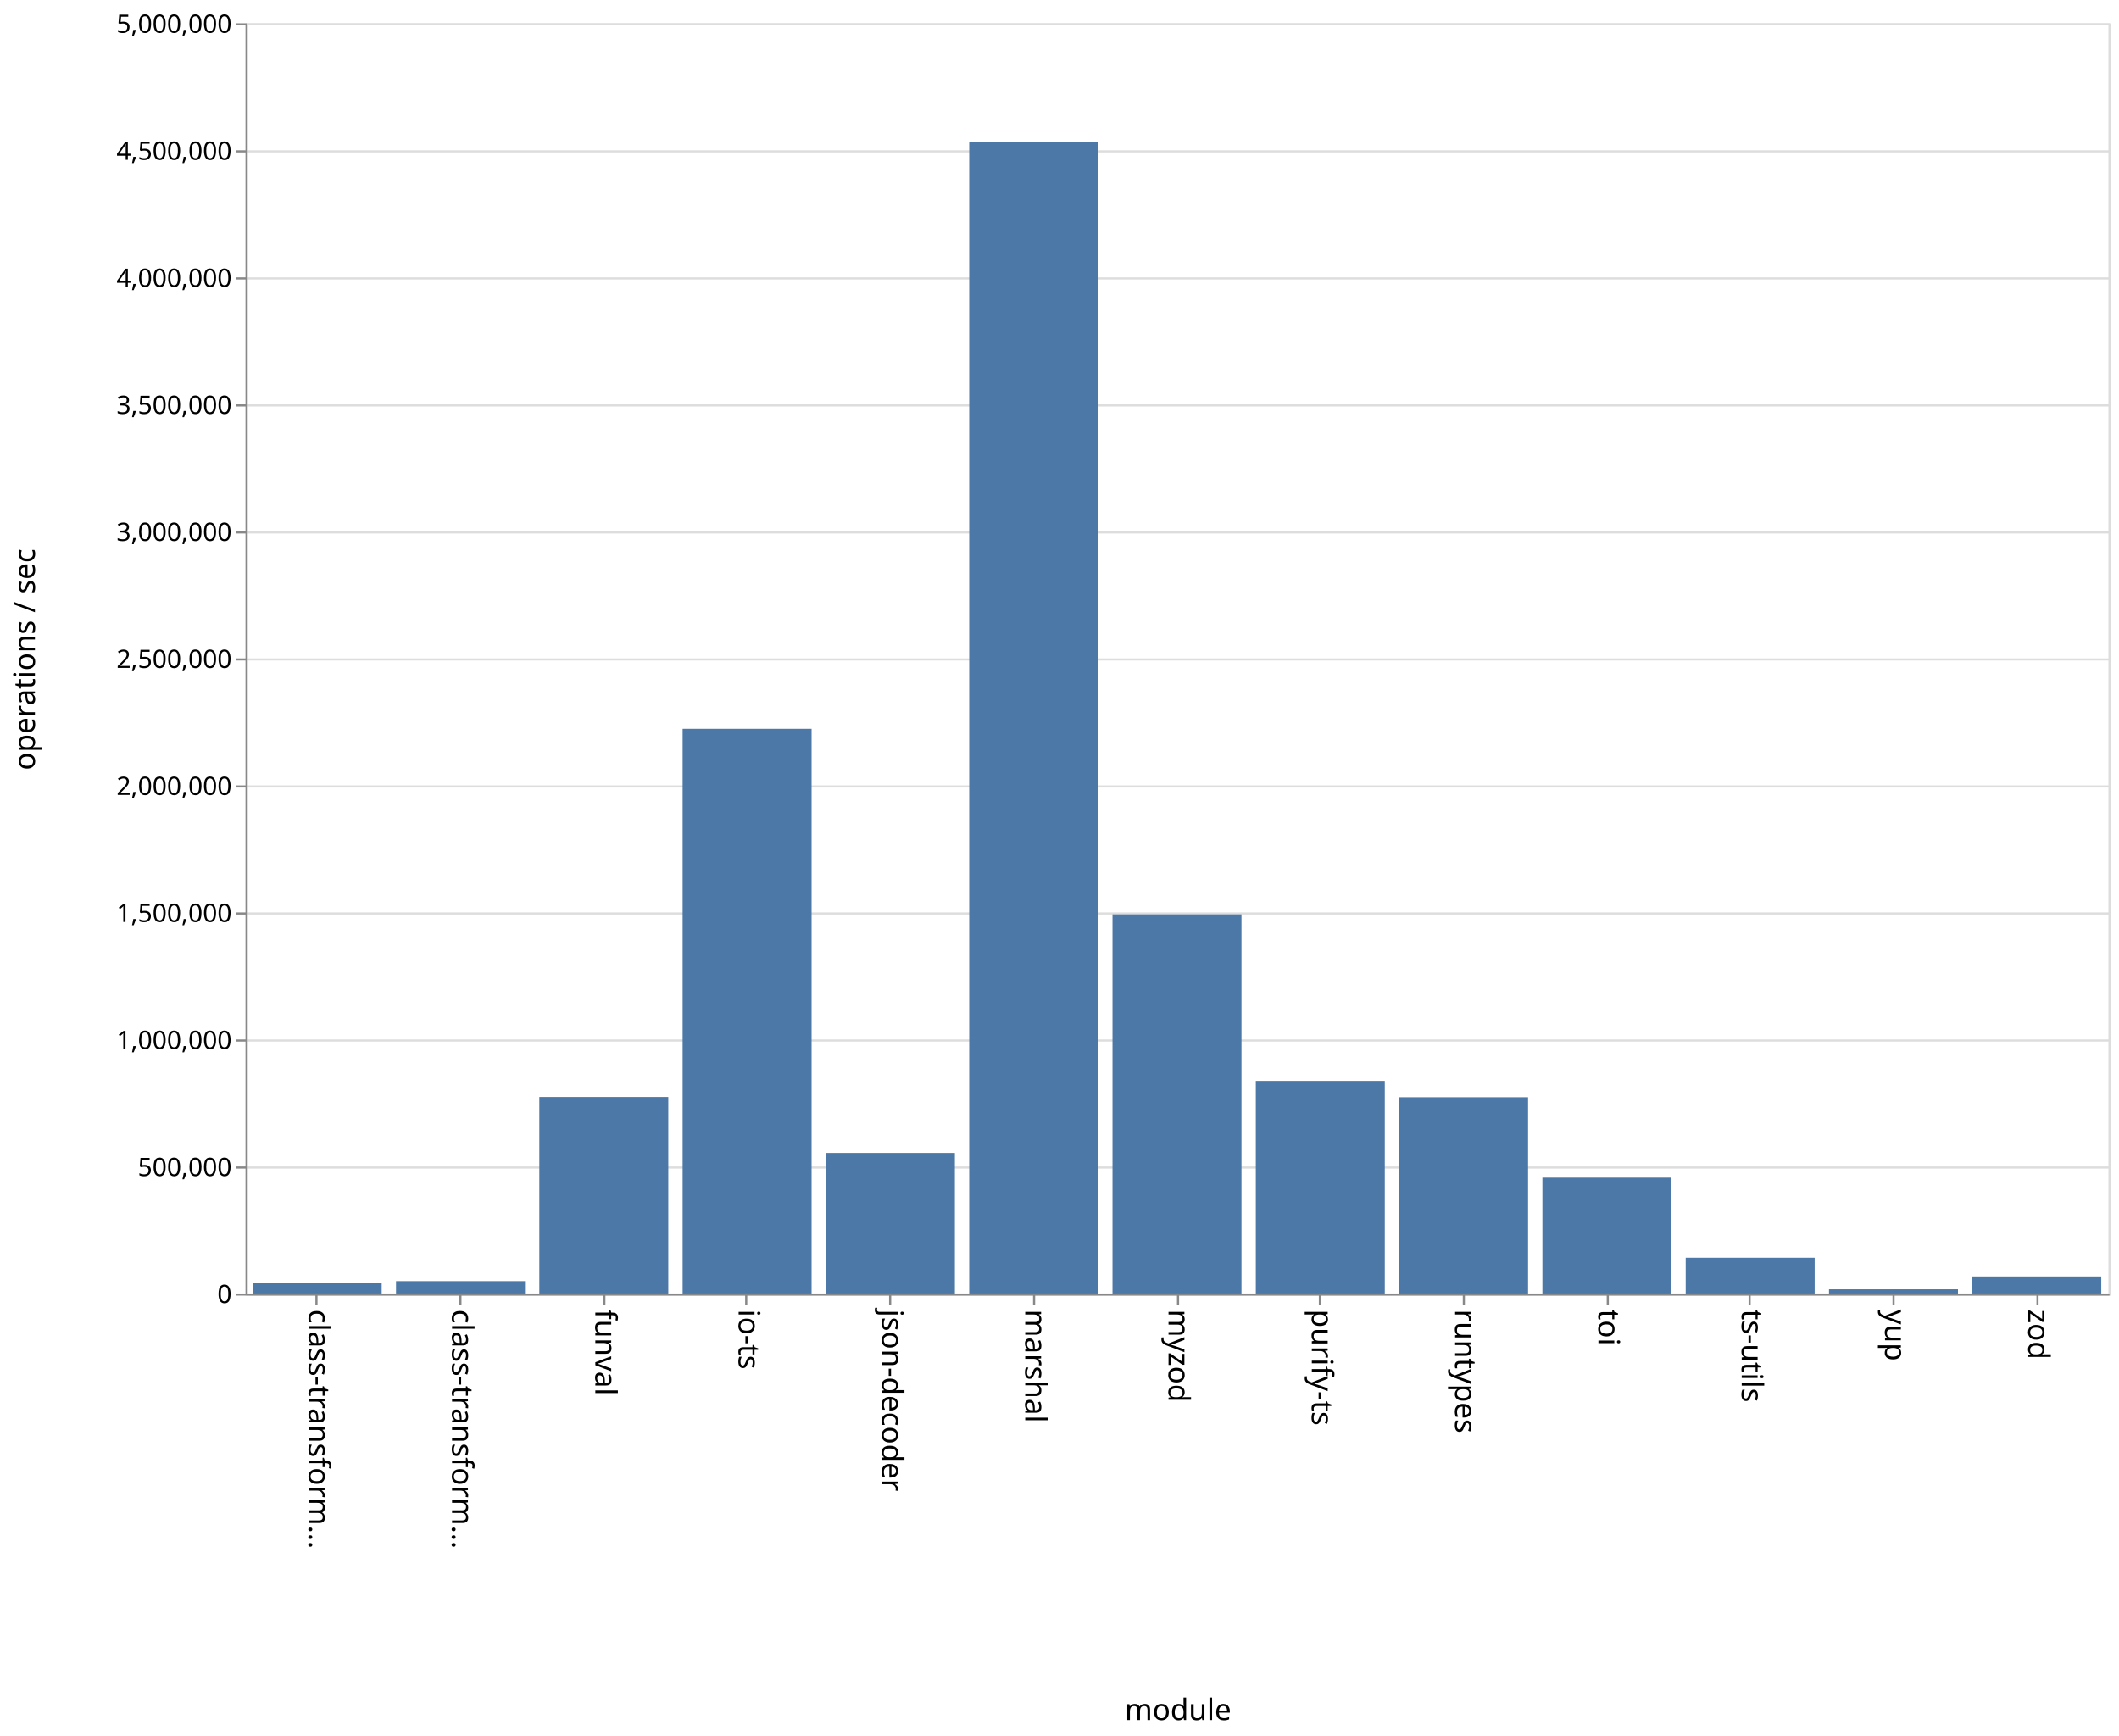
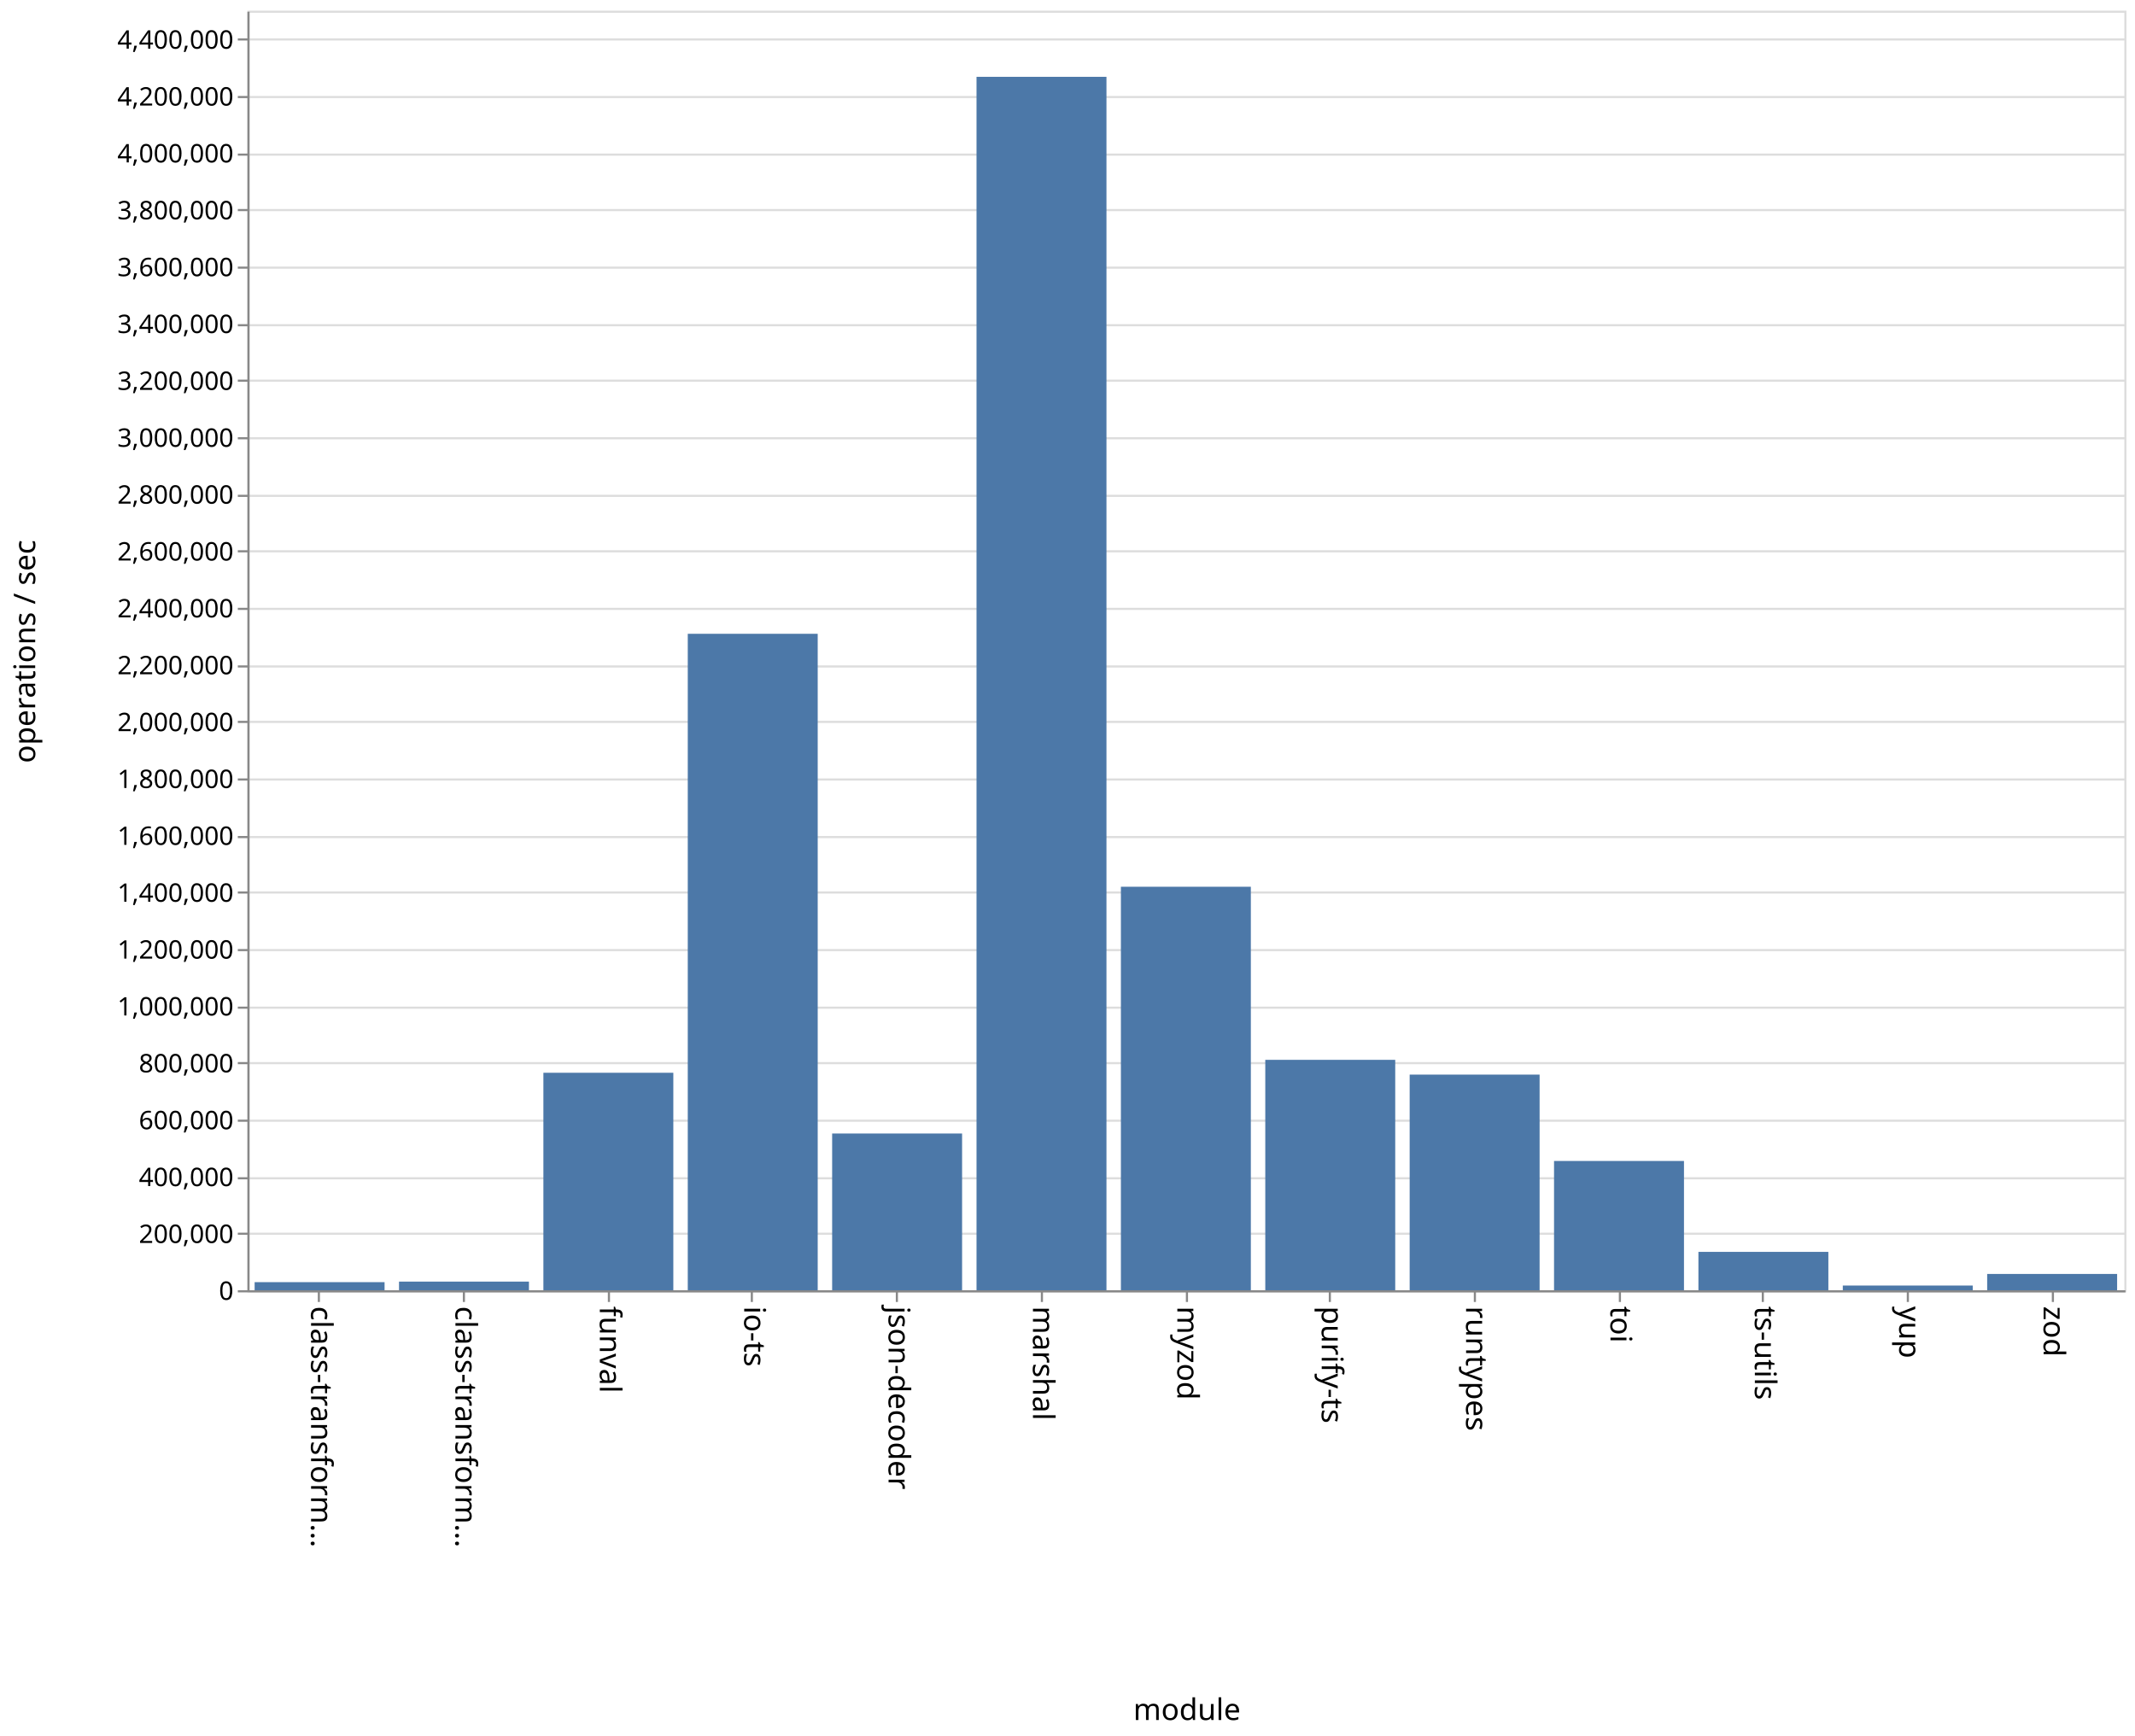
- <svg xmlns="http://www.w3.org/2000/svg" class="marks" width="1001" height="820">
-   <path fill="#fff" d="M0 0h1001v820H0z" />
+ <svg xmlns="http://www.w3.org/2000/svg" class="marks" width="1001" height="814">
+   <path fill="#fff" d="M0 0h1001v814H0z" />
  <g class="mark-group role-frame root">
-     <path class="background" d="M116.5 11.5h880v600h-880z" fill="none" stroke="#ddd" />
+     <path class="background" d="M116.5 5.5h880v600h-880z" fill="none" stroke="#ddd" />
    <g class="mark-group role-axis">
-       <path class="background" d="M116.5 11.5z" pointer-events="none" fill="none" />
+       <path class="background" d="M116.5 5.5z" pointer-events="none" fill="none" />
      <g class="mark-rule role-axis-grid" pointer-events="none" fill="none" stroke="#ddd">
-         <path d="M116.5 611.5h880M116.5 551.5h880M116.5 491.5h880M116.5 431.5h880M116.5 371.5h880M116.5 311.5h880M116.5 251.5h880M116.5 191.5h880M116.5 131.5h880M116.5 71.5h880M116.5 11.5h880" />
+         <path d="M116.5 605.5h880M116.5 578.5h880M116.5 552.5h880M116.5 525.5h880M116.5 498.5h880M116.5 472.5h880M116.5 445.5h880M116.5 418.5h880M116.5 392.5h880M116.5 365.5h880M116.5 338.5h880M116.5 312.5h880M116.5 285.5h880M116.5 258.5h880M116.5 232.5h880M116.5 205.5h880M116.5 178.5h880M116.5 152.5h880M116.5 125.5h880M116.5 98.5h880M116.5 72.5h880M116.5 45.5h880M116.5 18.5h880" />
      </g>
    </g>
    <g class="mark-group role-axis">
-       <path class="background" d="M116.5 611.5z" pointer-events="none" fill="none" />
+       <path class="background" d="M116.5 605.5z" pointer-events="none" fill="none" />
      <g class="mark-rule role-axis-tick" pointer-events="none" fill="none" stroke="#888">
-         <path d="M149.5 611.5v5M217.5 611.5v5M285.5 611.5v5M352.5 611.5v5M420.5 611.5v5M488.5 611.5v5M556.5 611.5v5M623.5 611.5v5M691.5 611.5v5M759.5 611.5v5M826.5 611.5v5M894.5 611.5v5M962.5 611.5v5" />
+         <path d="M149.5 605.5v5M217.5 605.5v5M285.5 605.5v5M352.5 605.5v5M420.5 605.5v5M488.5 605.5v5M556.5 605.5v5M623.5 605.5v5M691.5 605.5v5M759.5 605.5v5M826.5 605.5v5M894.5 605.5v5M962.5 605.5v5" />
      </g>
      <g class="mark-text role-axis-label" pointer-events="none" font-family="sans-serif" font-size="14">
-         <text transform="rotate(90 -236.327 382.173)">
+         <text transform="rotate(90 -233.327 379.173)">
                    class-transform…
                </text>
-         <text transform="rotate(90 -202.48 416.02)">
+         <text transform="rotate(90 -199.48 413.02)">
                    class-transform…
                </text>
-         <text transform="rotate(90 -168.635 449.865)">
+         <text transform="rotate(90 -165.635 446.865)">
                    funval
                </text>
-         <text transform="rotate(90 -134.788 483.712)">
+         <text transform="rotate(90 -131.788 480.712)">
                    io-ts
                </text>
-         <text transform="rotate(90 -100.942 517.558)">
+         <text transform="rotate(90 -97.942 514.558)">
                    json-decoder
                </text>
-         <text transform="rotate(90 -67.096 551.404)">
+         <text transform="rotate(90 -64.096 548.404)">
                    marshal
                </text>
-         <text transform="rotate(90 -33.25 585.25)">
+         <text transform="rotate(90 -30.25 582.25)">
                    myzod
                </text>
-         <text transform="rotate(90 .596 619.096)">
+         <text transform="rotate(90 3.596 616.096)">
                    purify-ts
                </text>
-         <text transform="rotate(90 34.442 652.942)">
+         <text transform="rotate(90 37.442 649.942)">
                    runtypes
                </text>
-         <text transform="rotate(90 68.288 686.788)">
+         <text transform="rotate(90 71.288 683.788)">
                    toi
                </text>
-         <text transform="rotate(90 102.135 720.635)">
+         <text transform="rotate(90 105.135 717.635)">
                    ts-utils
                </text>
-         <text transform="rotate(90 135.98 754.48)">
+         <text transform="rotate(90 138.98 751.48)">
                    yup
                </text>
-         <text transform="rotate(90 169.827 788.327)">
+         <text transform="rotate(90 172.827 785.327)">
                    zod
                </text>
      </g>
-       <path fill="none" stroke="#888" d="M116.5 611.5h880" pointer-events="none" />
-       <text text-anchor="middle" transform="translate(556.5 812.5)" font-family="sans-serif" font-size="14" font-weight="400" pointer-events="none">
+       <path fill="none" stroke="#888" d="M116.5 605.5h880" pointer-events="none" />
+       <text text-anchor="middle" transform="translate(556.5 806.5)" font-family="sans-serif" font-size="14" font-weight="400" pointer-events="none">
                module
            </text>
    </g>
    <g class="mark-group role-axis">
-       <path class="background" d="M116.5 11.5z" pointer-events="none" fill="none" />
+       <path class="background" d="M116.5 5.5z" pointer-events="none" fill="none" />
      <g class="mark-rule role-axis-tick" pointer-events="none" fill="none" stroke="#888">
-         <path d="M116.5 611.5h-5M116.5 551.5h-5M116.5 491.5h-5M116.5 431.5h-5M116.5 371.5h-5M116.5 311.5h-5M116.5 251.5h-5M116.5 191.5h-5M116.5 131.5h-5M116.5 71.5h-5M116.5 11.5h-5" />
+         <path d="M116.5 605.5h-5M116.5 578.5h-5M116.5 552.5h-5M116.5 525.5h-5M116.5 498.5h-5M116.5 472.5h-5M116.5 445.5h-5M116.5 418.5h-5M116.5 392.5h-5M116.5 365.5h-5M116.5 338.5h-5M116.5 312.5h-5M116.5 285.5h-5M116.5 258.5h-5M116.5 232.5h-5M116.5 205.5h-5M116.5 178.5h-5M116.5 152.5h-5M116.5 125.5h-5M116.5 98.5h-5M116.5 72.5h-5M116.5 45.5h-5M116.5 18.5h-5" />
      </g>
      <g class="mark-text role-axis-label" pointer-events="none" text-anchor="end" font-family="sans-serif" font-size="12">
-         <text transform="translate(109.5 615.5)">
+         <text transform="translate(109.5 609.5)">
                    0
                </text>
-         <text transform="translate(109.5 555.5)">
-                     500,000
+         <text transform="translate(109.5 582.833)">
+                     200,000
                </text>
-         <text transform="translate(109.5 495.5)">
+         <text transform="translate(109.5 556.167)">
+                     400,000
+                 </text>
+         <text transform="translate(109.5 529.5)">
+                     600,000
+                 </text>
+         <text transform="translate(109.5 502.833)">
+                     800,000
+                 </text>
+         <text transform="translate(109.5 476.167)">
                    1,000,000
                </text>
-         <text transform="translate(109.5 435.5)">
-                     1,500,000
+         <text transform="translate(109.5 449.5)">
+                     1,200,000
                </text>
-         <text transform="translate(109.5 375.5)">
+         <text transform="translate(109.5 422.833)">
+                     1,400,000
+                 </text>
+         <text transform="translate(109.5 396.167)">
+                     1,600,000
+                 </text>
+         <text transform="translate(109.5 369.5)">
+                     1,800,000
+                 </text>
+         <text transform="translate(109.5 342.833)">
                    2,000,000
                </text>
-         <text transform="translate(109.5 315.5)">
-                     2,500,000
+         <text transform="translate(109.5 316.167)">
+                     2,200,000
                </text>
-         <text transform="translate(109.5 255.5)">
+         <text transform="translate(109.5 289.5)">
+                     2,400,000
+                 </text>
+         <text transform="translate(109.5 262.833)">
+                     2,600,000
+                 </text>
+         <text transform="translate(109.5 236.167)">
+                     2,800,000
+                 </text>
+         <text transform="translate(109.5 209.5)">
                    3,000,000
                </text>
-         <text transform="translate(109.5 195.5)">
-                     3,500,000
+         <text transform="translate(109.5 182.833)">
+                     3,200,000
                </text>
-         <text transform="translate(109.5 135.5)">
+         <text transform="translate(109.5 156.167)">
+                     3,400,000
+                 </text>
+         <text transform="translate(109.5 129.5)">
+                     3,600,000
+                 </text>
+         <text transform="translate(109.5 102.833)">
+                     3,800,000
+                 </text>
+         <text transform="translate(109.5 76.167)">
                    4,000,000
                </text>
-         <text transform="translate(109.5 75.5)">
-                     4,500,000
+         <text transform="translate(109.5 49.5)">
+                     4,200,000
                </text>
-         <text transform="translate(109.5 15.5)">
-                     5,000,000
+         <text transform="translate(109.5 22.833)">
+                     4,400,000
                </text>
      </g>
-       <path fill="none" stroke="#888" d="M116.5 611.5v-600" pointer-events="none" />
-       <text text-anchor="middle" transform="rotate(-90 164 147.5)" font-family="sans-serif" font-size="14" font-weight="400" pointer-events="none">
+       <path fill="none" stroke="#888" d="M116.5 605.5V5.5" pointer-events="none" />
+       <text text-anchor="middle" transform="rotate(-90 161 144.5)" font-family="sans-serif" font-size="14" font-weight="400" pointer-events="none">
                operations / sec
            </text>
    </g>
    <g class="mark-rect role-mark marks" fill="#4c78a8">
-       <path d="M119.385 605.885h60.923V611h-60.923zM187.077 605.149H248V611h-60.923zM254.77 518.157h60.922V611H254.77zM322.462 344.262h60.923V611h-60.923zM390.154 544.592h60.923V611h-60.923zM457.846 67.048h60.923V611h-60.923zM525.538 431.905h60.924V611h-60.924zM593.23 510.563h60.924V611H593.23zM660.923 518.28h60.923V611h-60.923zM728.615 556.272h60.923V611h-60.923zM796.308 594.114h60.923V611h-60.923zM864 609.022h60.923V611H864zM931.692 602.933h60.923V611h-60.923z" />
+       <path d="M119.385 601.204h60.923V605h-60.923zM187.077 600.946H248V605h-60.923zM254.77 503.023h60.922V605H254.77zM322.462 297.187h60.923V605h-60.923zM390.154 531.504h60.923V605h-60.923zM457.846 36.023h60.923V605h-60.923zM525.538 415.798h60.924V605h-60.924zM593.23 496.958h60.924V605H593.23zM660.923 503.885h60.923V605h-60.923zM728.615 544.382h60.923V605h-60.923zM796.308 587.006h60.923V605h-60.923zM864 602.793h60.923V605H864zM931.692 597.357h60.923V605h-60.923z" />
    </g>
  </g>
</svg>
